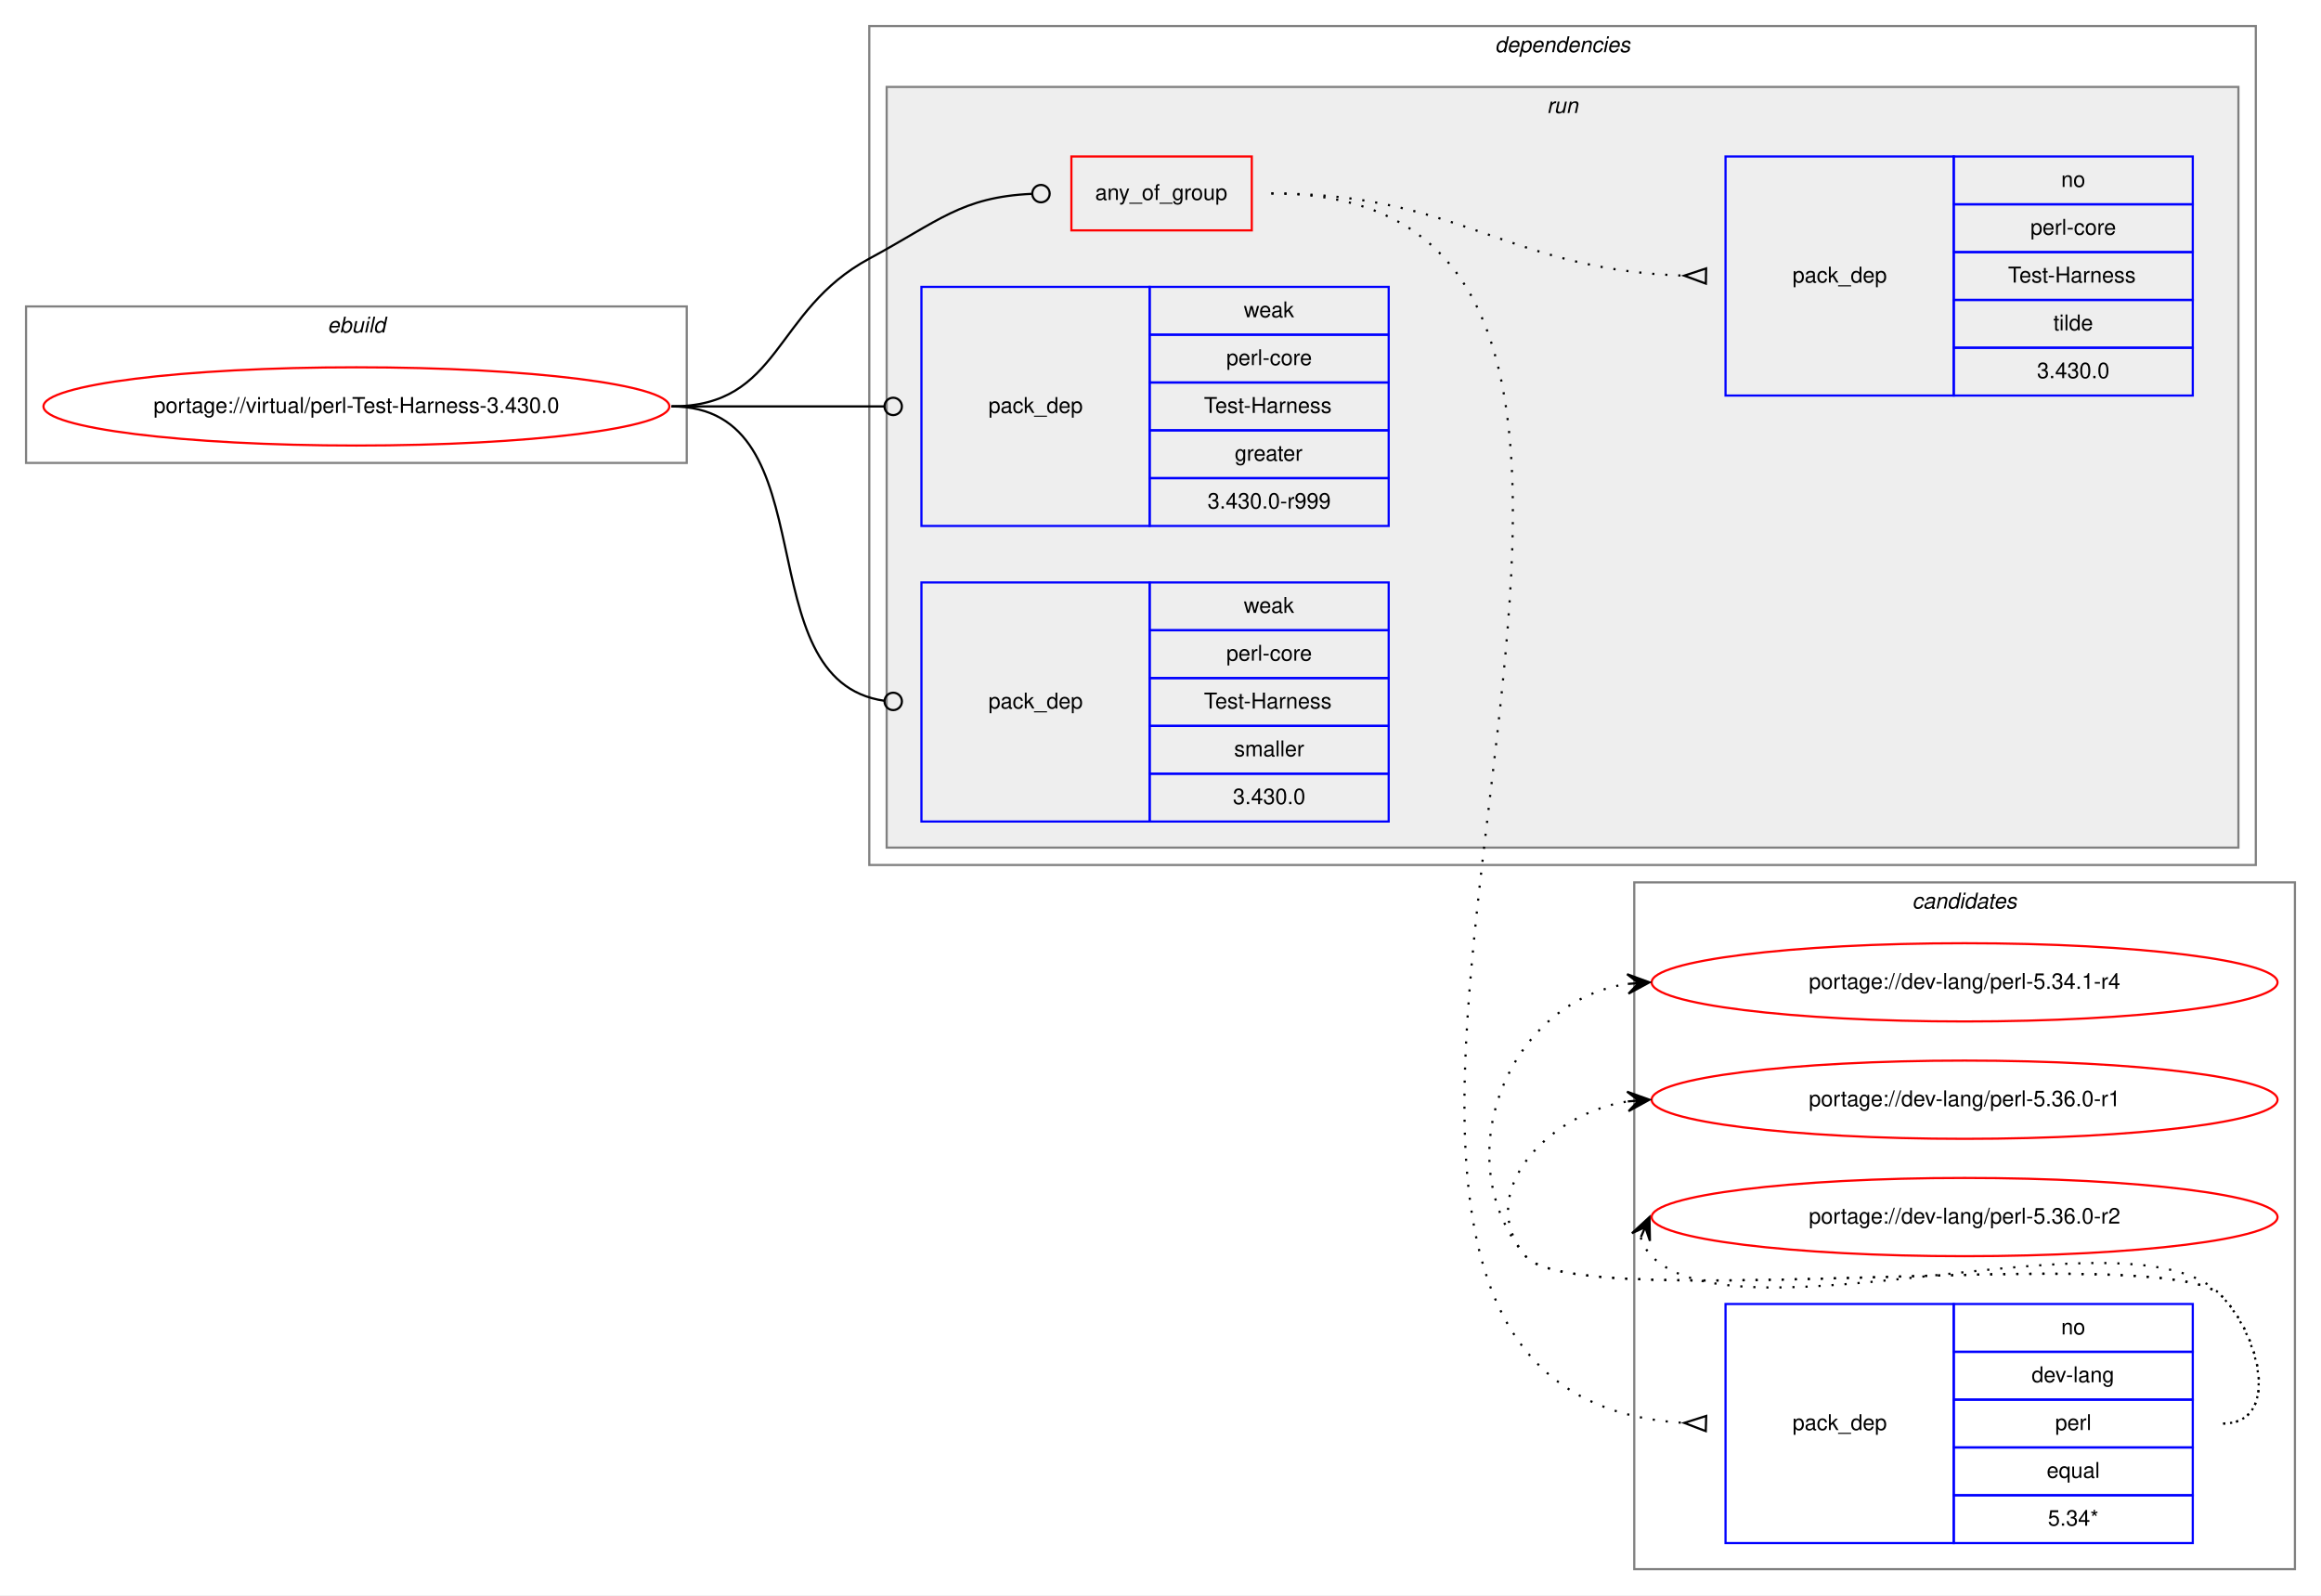
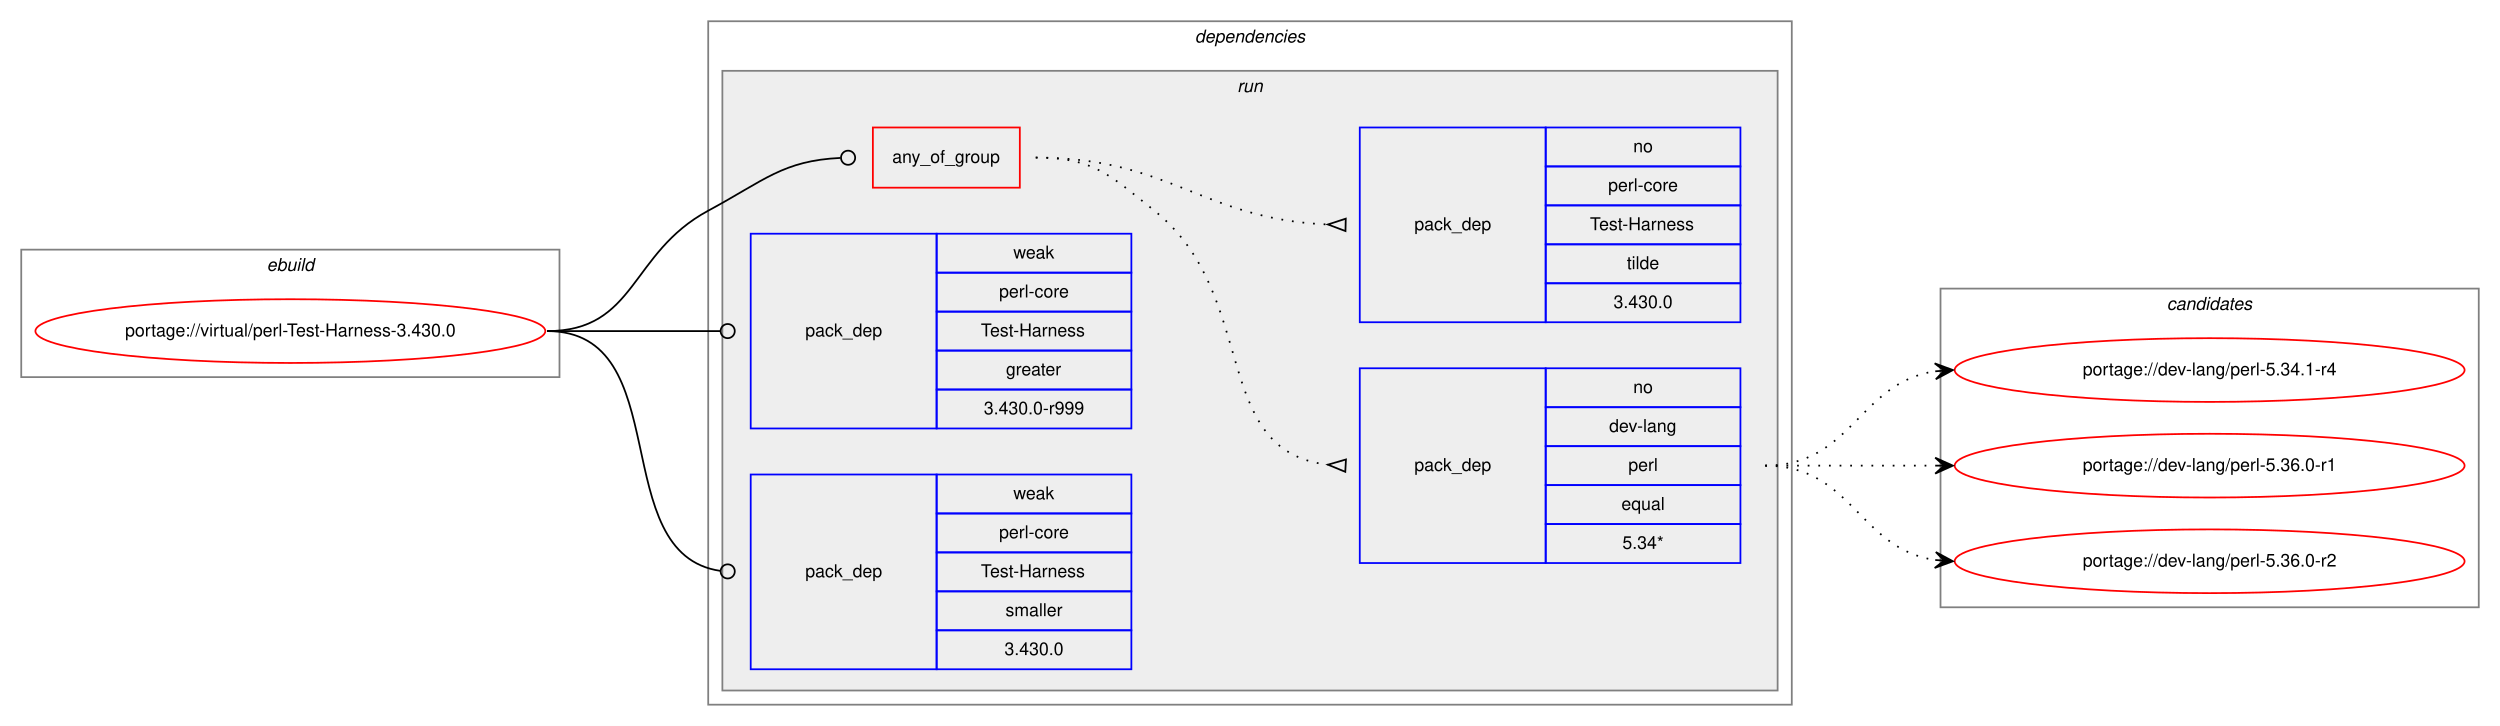
- <svg xmlns="http://www.w3.org/2000/svg" xmlns:xlink="http://www.w3.org/1999/xlink" width="1068pt" height="734pt" viewBox="0.00 0.00 1068.00 734.00">
-   <g id="graph0" class="graph" transform="scale(1 1) rotate(0) translate(4 730)">
-     <polygon fill="white" stroke="transparent" points="-4,4 -4,-730 1064,-730 1064,4 -4,4" />
+ <svg xmlns="http://www.w3.org/2000/svg" xmlns:xlink="http://www.w3.org/1999/xlink" width="1412pt" height="410pt" viewBox="0.00 0.00 1412.00 410.00">
+   <g id="graph0" class="graph" transform="scale(1 1) rotate(0) translate(4 406)">
+     <polygon fill="white" stroke="transparent" points="-4,4 -4,-406 1408,-406 1408,4 -4,4" />
    <g id="clust1" class="cluster">
-       <polygon fill="none" stroke="gray" points="8,-517 8,-589 312,-589 312,-517 8,-517" />
-       <text text-anchor="start" x="146.66" y="-577" font-family="Helvetica,sans-Serif" font-style="italic" font-size="10.00">ebuild</text>
+       <polygon fill="none" stroke="gray" points="8,-193 8,-265 312,-265 312,-193 8,-193" />
+       <text text-anchor="start" x="146.66" y="-253" font-family="Helvetica,sans-Serif" font-style="italic" font-size="10.00">ebuild</text>
+     </g>
+     <g id="clust2" class="cluster">
+       <polygon fill="none" stroke="gray" points="396,-8 396,-394 1008,-394 1008,-8 396,-8" />
+       <text text-anchor="start" x="670.88" y="-382" font-family="Helvetica,sans-Serif" font-style="italic" font-size="10.00">dependencies</text>
+     </g>
+     <g id="clust5" class="cluster">
+       <polygon fill="#eeeeee" stroke="gray" points="404,-16 404,-366 1000,-366 1000,-16 404,-16" />
+       <text text-anchor="start" x="694.78" y="-354" font-family="Helvetica,sans-Serif" font-style="italic" font-size="10.00">run</text>
    </g>
    <g id="clust11" class="cluster">
-       <polygon fill="none" stroke="gray" points="748,-8 748,-324 1052,-324 1052,-8 748,-8" />
-       <text text-anchor="start" x="875.82" y="-312" font-family="Helvetica,sans-Serif" font-style="italic" font-size="10.00">candidates</text>
-     </g>
-     <g id="clust2" class="cluster">
-       <polygon fill="none" stroke="gray" points="396,-332 396,-718 1034,-718 1034,-332 396,-332" />
-       <text text-anchor="start" x="683.88" y="-706" font-family="Helvetica,sans-Serif" font-style="italic" font-size="10.00">dependencies</text>
-     </g>
-     <g id="clust5" class="cluster">
-       <polygon fill="#eeeeee" stroke="gray" points="404,-340 404,-690 1026,-690 1026,-340 404,-340" />
-       <text text-anchor="start" x="707.78" y="-678" font-family="Helvetica,sans-Serif" font-style="italic" font-size="10.00">run</text>
+       <polygon fill="none" stroke="gray" points="1092,-63 1092,-243 1396,-243 1396,-63 1092,-63" />
+       <text text-anchor="start" x="1219.82" y="-231" font-family="Helvetica,sans-Serif" font-style="italic" font-size="10.00">candidates</text>
    </g>
    <g id="node1" class="node">
      <g id="a_node1">
        <a xlink:href="../virtual/perl-Test-Harness-3.430.0.svg" xlink:title="portage://virtual/perl-Test-Harness-3.430.0">
-           <ellipse fill="none" stroke="red" cx="160" cy="-543" rx="144" ry="18" />
-           <text text-anchor="middle" x="160" y="-540" font-family="Helvetica,sans-Serif" font-size="10.00">portage://virtual/perl-Test-Harness-3.430.0</text>
+           <ellipse fill="none" stroke="red" cx="160" cy="-219" rx="144" ry="18" />
+           <text text-anchor="middle" x="160" y="-216" font-family="Helvetica,sans-Serif" font-size="10.00">portage://virtual/perl-Test-Harness-3.430.0</text>
        </a>
      </g>
    </g>
    <g id="node2" class="node">
-       <polygon fill="none" stroke="red" points="489,-624 489,-658 572,-658 572,-624 489,-624" />
-       <text text-anchor="start" x="499.93" y="-638" font-family="Helvetica,sans-Serif" font-size="10.00">any_of_group</text>
+       <polygon fill="none" stroke="red" points="489,-300 489,-334 572,-334 572,-300 489,-300" />
+       <text text-anchor="start" x="499.93" y="-314" font-family="Helvetica,sans-Serif" font-size="10.00">any_of_group</text>
    </g>
    <g id="edge3" class="edge">
-       <path fill="none" stroke="black" d="M305,-543C355.49,-543 351.55,-587.05 396,-611 427.97,-628.23 438.26,-639.27 470.74,-640.81" />
-       <ellipse fill="none" stroke="black" cx="475" cy="-640.91" rx="4" ry="4" />
+       <path fill="none" stroke="black" d="M305,-219C355.49,-219 351.55,-263.05 396,-287 427.97,-304.23 438.26,-315.27 470.74,-316.81" />
+       <ellipse fill="none" stroke="black" cx="475" cy="-316.91" rx="4" ry="4" />
    </g>
    <g id="node5" class="node">
-       <polygon fill="none" stroke="blue" points="420,-488 420,-598 525,-598 525,-488 420,-488" />
-       <text text-anchor="start" x="450.82" y="-540" font-family="Helvetica,sans-Serif" font-size="10.00">pack_dep</text>
-       <polygon fill="none" stroke="blue" points="525,-576 525,-598 635,-598 635,-576 525,-576" />
-       <text text-anchor="start" x="568.33" y="-584" font-family="Helvetica,sans-Serif" font-size="10.00">weak</text>
-       <polygon fill="none" stroke="blue" points="525,-554 525,-576 635,-576 635,-554 525,-554" />
-       <text text-anchor="start" x="560.28" y="-562" font-family="Helvetica,sans-Serif" font-size="10.00">perl-core</text>
-       <polygon fill="none" stroke="blue" points="525,-532 525,-554 635,-554 635,-532 525,-532" />
-       <text text-anchor="start" x="550" y="-540" font-family="Helvetica,sans-Serif" font-size="10.00">Test-Harness</text>
-       <polygon fill="none" stroke="blue" points="525,-510 525,-532 635,-532 635,-510 525,-510" />
-       <text text-anchor="start" x="564.16" y="-518" font-family="Helvetica,sans-Serif" font-size="10.00">greater</text>
-       <polygon fill="none" stroke="blue" points="525,-488 525,-510 635,-510 635,-488 525,-488" />
-       <text text-anchor="start" x="551.66" y="-496" font-family="Helvetica,sans-Serif" font-size="10.00">3.430.0-r999</text>
+       <polygon fill="none" stroke="blue" points="420,-164 420,-274 525,-274 525,-164 420,-164" />
+       <text text-anchor="start" x="450.82" y="-216" font-family="Helvetica,sans-Serif" font-size="10.00">pack_dep</text>
+       <polygon fill="none" stroke="blue" points="525,-252 525,-274 635,-274 635,-252 525,-252" />
+       <text text-anchor="start" x="568.33" y="-260" font-family="Helvetica,sans-Serif" font-size="10.00">weak</text>
+       <polygon fill="none" stroke="blue" points="525,-230 525,-252 635,-252 635,-230 525,-230" />
+       <text text-anchor="start" x="560.28" y="-238" font-family="Helvetica,sans-Serif" font-size="10.00">perl-core</text>
+       <polygon fill="none" stroke="blue" points="525,-208 525,-230 635,-230 635,-208 525,-208" />
+       <text text-anchor="start" x="550" y="-216" font-family="Helvetica,sans-Serif" font-size="10.00">Test-Harness</text>
+       <polygon fill="none" stroke="blue" points="525,-186 525,-208 635,-208 635,-186 525,-186" />
+       <text text-anchor="start" x="564.16" y="-194" font-family="Helvetica,sans-Serif" font-size="10.00">greater</text>
+       <polygon fill="none" stroke="blue" points="525,-164 525,-186 635,-186 635,-164 525,-164" />
+       <text text-anchor="start" x="551.66" y="-172" font-family="Helvetica,sans-Serif" font-size="10.00">3.430.0-r999</text>
    </g>
    <g id="edge4" class="edge">
-       <path fill="none" stroke="black" d="M305,-543C349.26,-543 362.33,-543 402.82,-543" />
-       <ellipse fill="none" stroke="black" cx="407" cy="-543" rx="4" ry="4" />
+       <path fill="none" stroke="black" d="M305,-219C349.26,-219 362.33,-219 402.82,-219" />
+       <ellipse fill="none" stroke="black" cx="407" cy="-219" rx="4" ry="4" />
    </g>
    <g id="node6" class="node">
-       <polygon fill="none" stroke="blue" points="420,-352 420,-462 525,-462 525,-352 420,-352" />
-       <text text-anchor="start" x="450.82" y="-404" font-family="Helvetica,sans-Serif" font-size="10.00">pack_dep</text>
-       <polygon fill="none" stroke="blue" points="525,-440 525,-462 635,-462 635,-440 525,-440" />
-       <text text-anchor="start" x="568.33" y="-448" font-family="Helvetica,sans-Serif" font-size="10.00">weak</text>
-       <polygon fill="none" stroke="blue" points="525,-418 525,-440 635,-440 635,-418 525,-418" />
-       <text text-anchor="start" x="560.28" y="-426" font-family="Helvetica,sans-Serif" font-size="10.00">perl-core</text>
-       <polygon fill="none" stroke="blue" points="525,-396 525,-418 635,-418 635,-396 525,-396" />
-       <text text-anchor="start" x="550" y="-404" font-family="Helvetica,sans-Serif" font-size="10.00">Test-Harness</text>
-       <polygon fill="none" stroke="blue" points="525,-374 525,-396 635,-396 635,-374 525,-374" />
-       <text text-anchor="start" x="563.89" y="-382" font-family="Helvetica,sans-Serif" font-size="10.00">smaller</text>
-       <polygon fill="none" stroke="blue" points="525,-352 525,-374 635,-374 635,-352 525,-352" />
-       <text text-anchor="start" x="563.32" y="-360" font-family="Helvetica,sans-Serif" font-size="10.00">3.430.0</text>
+       <polygon fill="none" stroke="blue" points="420,-28 420,-138 525,-138 525,-28 420,-28" />
+       <text text-anchor="start" x="450.82" y="-80" font-family="Helvetica,sans-Serif" font-size="10.00">pack_dep</text>
+       <polygon fill="none" stroke="blue" points="525,-116 525,-138 635,-138 635,-116 525,-116" />
+       <text text-anchor="start" x="568.33" y="-124" font-family="Helvetica,sans-Serif" font-size="10.00">weak</text>
+       <polygon fill="none" stroke="blue" points="525,-94 525,-116 635,-116 635,-94 525,-94" />
+       <text text-anchor="start" x="560.28" y="-102" font-family="Helvetica,sans-Serif" font-size="10.00">perl-core</text>
+       <polygon fill="none" stroke="blue" points="525,-72 525,-94 635,-94 635,-72 525,-72" />
+       <text text-anchor="start" x="550" y="-80" font-family="Helvetica,sans-Serif" font-size="10.00">Test-Harness</text>
+       <polygon fill="none" stroke="blue" points="525,-50 525,-72 635,-72 635,-50 525,-50" />
+       <text text-anchor="start" x="563.89" y="-58" font-family="Helvetica,sans-Serif" font-size="10.00">smaller</text>
+       <polygon fill="none" stroke="blue" points="525,-28 525,-50 635,-50 635,-28 525,-28" />
+       <text text-anchor="start" x="563.32" y="-36" font-family="Helvetica,sans-Serif" font-size="10.00">3.430.0</text>
    </g>
    <g id="edge5" class="edge">
-       <path fill="none" stroke="black" d="M305,-543C378.79,-543 337.7,-416.91 402.97,-407.55" />
-       <ellipse fill="none" stroke="black" cx="407.01" cy="-407.27" rx="4" ry="4" />
+       <path fill="none" stroke="black" d="M305,-219C378.79,-219 337.7,-92.91 402.97,-83.55" />
+       <ellipse fill="none" stroke="black" cx="407.01" cy="-83.27" rx="4" ry="4" />
    </g>
    <g id="node3" class="node">
-       <polygon fill="none" stroke="blue" points="790,-20 790,-130 895,-130 895,-20 790,-20" />
-       <text text-anchor="start" x="820.82" y="-72" font-family="Helvetica,sans-Serif" font-size="10.00">pack_dep</text>
-       <polygon fill="none" stroke="blue" points="895,-108 895,-130 1005,-130 1005,-108 895,-108" />
-       <text text-anchor="start" x="944.44" y="-116" font-family="Helvetica,sans-Serif" font-size="10.00">no</text>
-       <polygon fill="none" stroke="blue" points="895,-86 895,-108 1005,-108 1005,-86 895,-86" />
-       <text text-anchor="start" x="930.83" y="-94" font-family="Helvetica,sans-Serif" font-size="10.00">dev-lang</text>
-       <polygon fill="none" stroke="blue" points="895,-64 895,-86 1005,-86 1005,-64 895,-64" />
-       <text text-anchor="start" x="941.67" y="-72" font-family="Helvetica,sans-Serif" font-size="10.00">perl</text>
-       <polygon fill="none" stroke="blue" points="895,-42 895,-64 1005,-64 1005,-42 895,-42" />
-       <text text-anchor="start" x="937.77" y="-50" font-family="Helvetica,sans-Serif" font-size="10.00">equal</text>
-       <polygon fill="none" stroke="blue" points="895,-20 895,-42 1005,-42 1005,-20 895,-20" />
-       <text text-anchor="start" x="938.33" y="-28" font-family="Helvetica,sans-Serif" font-size="10.00">5.34*</text>
+       <polygon fill="none" stroke="blue" points="764,-88 764,-198 869,-198 869,-88 764,-88" />
+       <text text-anchor="start" x="794.82" y="-140" font-family="Helvetica,sans-Serif" font-size="10.00">pack_dep</text>
+       <polygon fill="none" stroke="blue" points="869,-176 869,-198 979,-198 979,-176 869,-176" />
+       <text text-anchor="start" x="918.44" y="-184" font-family="Helvetica,sans-Serif" font-size="10.00">no</text>
+       <polygon fill="none" stroke="blue" points="869,-154 869,-176 979,-176 979,-154 869,-154" />
+       <text text-anchor="start" x="904.83" y="-162" font-family="Helvetica,sans-Serif" font-size="10.00">dev-lang</text>
+       <polygon fill="none" stroke="blue" points="869,-132 869,-154 979,-154 979,-132 869,-132" />
+       <text text-anchor="start" x="915.67" y="-140" font-family="Helvetica,sans-Serif" font-size="10.00">perl</text>
+       <polygon fill="none" stroke="blue" points="869,-110 869,-132 979,-132 979,-110 869,-110" />
+       <text text-anchor="start" x="911.77" y="-118" font-family="Helvetica,sans-Serif" font-size="10.00">equal</text>
+       <polygon fill="none" stroke="blue" points="869,-88 869,-110 979,-110 979,-88 869,-88" />
+       <text text-anchor="start" x="912.33" y="-96" font-family="Helvetica,sans-Serif" font-size="10.00">5.34*</text>
    </g>
    <g id="edge1" class="edge">
-       <path fill="none" stroke="black" stroke-dasharray="1,5" d="M581,-641C844.28,-641 522.89,-89.83 770.76,-75.29" />
-       <polygon fill="none" stroke="black" points="781.1,-78.5 771,-75.29 780.9,-71.5 781.1,-78.5" />
+       <path fill="none" stroke="black" stroke-dasharray="1,5" d="M581,-317C613.63,-317 622.51,-307.37 648,-287 707.69,-239.31 678.9,-151.36 745.89,-143.56" />
+       <polygon fill="none" stroke="black" points="756.19,-146.49 746.02,-143.55 755.81,-139.51 756.19,-146.49" />
    </g>
    <g id="node4" class="node">
-       <polygon fill="none" stroke="blue" points="790,-548 790,-658 895,-658 895,-548 790,-548" />
-       <text text-anchor="start" x="820.82" y="-600" font-family="Helvetica,sans-Serif" font-size="10.00">pack_dep</text>
-       <polygon fill="none" stroke="blue" points="895,-636 895,-658 1005,-658 1005,-636 895,-636" />
-       <text text-anchor="start" x="944.44" y="-644" font-family="Helvetica,sans-Serif" font-size="10.00">no</text>
-       <polygon fill="none" stroke="blue" points="895,-614 895,-636 1005,-636 1005,-614 895,-614" />
-       <text text-anchor="start" x="930.28" y="-622" font-family="Helvetica,sans-Serif" font-size="10.00">perl-core</text>
-       <polygon fill="none" stroke="blue" points="895,-592 895,-614 1005,-614 1005,-592 895,-592" />
-       <text text-anchor="start" x="920" y="-600" font-family="Helvetica,sans-Serif" font-size="10.00">Test-Harness</text>
-       <polygon fill="none" stroke="blue" points="895,-570 895,-592 1005,-592 1005,-570 895,-570" />
-       <text text-anchor="start" x="940.83" y="-578" font-family="Helvetica,sans-Serif" font-size="10.00">tilde</text>
-       <polygon fill="none" stroke="blue" points="895,-548 895,-570 1005,-570 1005,-548 895,-548" />
-       <text text-anchor="start" x="933.32" y="-556" font-family="Helvetica,sans-Serif" font-size="10.00">3.430.0</text>
+       <polygon fill="none" stroke="blue" points="764,-224 764,-334 869,-334 869,-224 764,-224" />
+       <text text-anchor="start" x="794.82" y="-276" font-family="Helvetica,sans-Serif" font-size="10.00">pack_dep</text>
+       <polygon fill="none" stroke="blue" points="869,-312 869,-334 979,-334 979,-312 869,-312" />
+       <text text-anchor="start" x="918.44" y="-320" font-family="Helvetica,sans-Serif" font-size="10.00">no</text>
+       <polygon fill="none" stroke="blue" points="869,-290 869,-312 979,-312 979,-290 869,-290" />
+       <text text-anchor="start" x="904.28" y="-298" font-family="Helvetica,sans-Serif" font-size="10.00">perl-core</text>
+       <polygon fill="none" stroke="blue" points="869,-268 869,-290 979,-290 979,-268 869,-268" />
+       <text text-anchor="start" x="894" y="-276" font-family="Helvetica,sans-Serif" font-size="10.00">Test-Harness</text>
+       <polygon fill="none" stroke="blue" points="869,-246 869,-268 979,-268 979,-246 869,-246" />
+       <text text-anchor="start" x="914.83" y="-254" font-family="Helvetica,sans-Serif" font-size="10.00">tilde</text>
+       <polygon fill="none" stroke="blue" points="869,-224 869,-246 979,-246 979,-224 869,-224" />
+       <text text-anchor="start" x="907.32" y="-232" font-family="Helvetica,sans-Serif" font-size="10.00">3.430.0</text>
    </g>
    <g id="edge2" class="edge">
-       <path fill="none" stroke="black" stroke-dasharray="1,5" d="M581,-641C668.03,-641 688.97,-605.84 770.97,-603.16" />
-       <polygon fill="none" stroke="black" points="781.06,-606.5 771,-603.16 780.94,-599.5 781.06,-606.5" />
+       <path fill="none" stroke="black" stroke-dasharray="1,5" d="M581,-317C657.01,-317 674.86,-282.34 745.65,-279.22" />
+       <polygon fill="none" stroke="black" points="756.08,-282.5 746,-279.22 755.92,-275.5 756.08,-282.5" />
    </g>
    <g id="node7" class="node">
      <g id="a_node7">
        <a xlink:href="../dev-lang/perl-5.34.1-r4.svg" xlink:title="portage://dev-lang/perl-5.34.1-r4">
-           <ellipse fill="none" stroke="red" cx="900" cy="-278" rx="144" ry="18" />
-           <text text-anchor="middle" x="900" y="-275" font-family="Helvetica,sans-Serif" font-size="10.00">portage://dev-lang/perl-5.34.1-r4</text>
+           <ellipse fill="none" stroke="red" cx="1244" cy="-197" rx="144" ry="18" />
+           <text text-anchor="middle" x="1244" y="-194" font-family="Helvetica,sans-Serif" font-size="10.00">portage://dev-lang/perl-5.34.1-r4</text>
        </a>
      </g>
    </g>
    <g id="edge6" class="edge">
-       <path fill="none" stroke="black" stroke-dasharray="1,5" d="M1019,-75C1045.23,-75 1036.39,-115.3 1018,-134 993.03,-159.39 720.84,-124.68 698,-152 660.81,-196.48 689.81,-269.17 744.82,-277.26" />
-       <polygon fill="black" stroke="black" points="755,-278 744.7,-281.76 750.01,-277.64 745.03,-277.28 745.03,-277.28 745.03,-277.28 750.01,-277.64 745.35,-272.79 755,-278 755,-278" />
+       <path fill="none" stroke="black" stroke-dasharray="1,5" d="M993,-143C1042.26,-143 1045.85,-189.87 1088.86,-196.28" />
+       <polygon fill="black" stroke="black" points="1099,-197 1088.71,-200.78 1094.01,-196.64 1089.03,-196.29 1089.03,-196.29 1089.03,-196.29 1094.01,-196.64 1089.35,-191.8 1099,-197 1099,-197" />
    </g>
    <g id="node8" class="node">
      <g id="a_node8">
        <a xlink:href="../dev-lang/perl-5.36.0-r1.svg" xlink:title="portage://dev-lang/perl-5.36.0-r1">
-           <ellipse fill="none" stroke="red" cx="900" cy="-224" rx="144" ry="18" />
-           <text text-anchor="middle" x="900" y="-221" font-family="Helvetica,sans-Serif" font-size="10.00">portage://dev-lang/perl-5.36.0-r1</text>
+           <ellipse fill="none" stroke="red" cx="1244" cy="-143" rx="144" ry="18" />
+           <text text-anchor="middle" x="1244" y="-140" font-family="Helvetica,sans-Serif" font-size="10.00">portage://dev-lang/perl-5.36.0-r1</text>
        </a>
      </g>
    </g>
    <g id="edge7" class="edge">
-       <path fill="none" stroke="black" stroke-dasharray="1,5" d="M1019,-75C1045.23,-75 1036.39,-115.3 1018,-134 993.03,-159.39 720.84,-124.68 698,-152 673.97,-180.74 707.7,-217.39 744.96,-223.21" />
-       <polygon fill="black" stroke="black" points="755,-224 744.68,-227.7 750.02,-223.61 745.03,-223.21 745.03,-223.21 745.03,-223.21 750.02,-223.61 745.39,-218.73 755,-224 755,-224" />
+       <path fill="none" stroke="black" stroke-dasharray="1,5" d="M993,-143C1036.43,-143 1049.83,-143 1088.57,-143" />
+       <polygon fill="black" stroke="black" points="1099,-143 1089,-147.5 1094,-143 1089,-143 1089,-143 1089,-143 1094,-143 1089,-138.5 1099,-143 1099,-143" />
    </g>
    <g id="node9" class="node">
      <g id="a_node9">
        <a xlink:href="../dev-lang/perl-5.36.0-r2.svg" xlink:title="portage://dev-lang/perl-5.36.0-r2">
-           <ellipse fill="none" stroke="red" cx="900" cy="-170" rx="144" ry="18" />
-           <text text-anchor="middle" x="900" y="-167" font-family="Helvetica,sans-Serif" font-size="10.00">portage://dev-lang/perl-5.36.0-r2</text>
+           <ellipse fill="none" stroke="red" cx="1244" cy="-89" rx="144" ry="18" />
+           <text text-anchor="middle" x="1244" y="-86" font-family="Helvetica,sans-Serif" font-size="10.00">portage://dev-lang/perl-5.36.0-r2</text>
        </a>
      </g>
    </g>
    <g id="edge8" class="edge">
-       <path fill="none" stroke="black" stroke-dasharray="1,5" d="M750.98,-160.58C751.95,-157.46 753.8,-154.23 756,-152 797,-110.46 977.81,-176.32 1018,-134 1036.06,-114.98 1045.23,-75 1019,-75" />
-       <polygon fill="black" stroke="black" points="755,-170 746.94,-162.57 753.04,-165.4 751.07,-160.8 751.07,-160.8 751.07,-160.8 753.04,-165.4 755.21,-159.04 755,-170 755,-170" />
+       <path fill="none" stroke="black" stroke-dasharray="1,5" d="M993,-143C1042.26,-143 1045.85,-96.13 1088.86,-89.72" />
+       <polygon fill="black" stroke="black" points="1099,-89 1089.35,-94.2 1094.01,-89.36 1089.03,-89.71 1089.03,-89.71 1089.03,-89.71 1094.01,-89.36 1088.71,-85.22 1099,-89 1099,-89" />
    </g>
  </g>
</svg>
